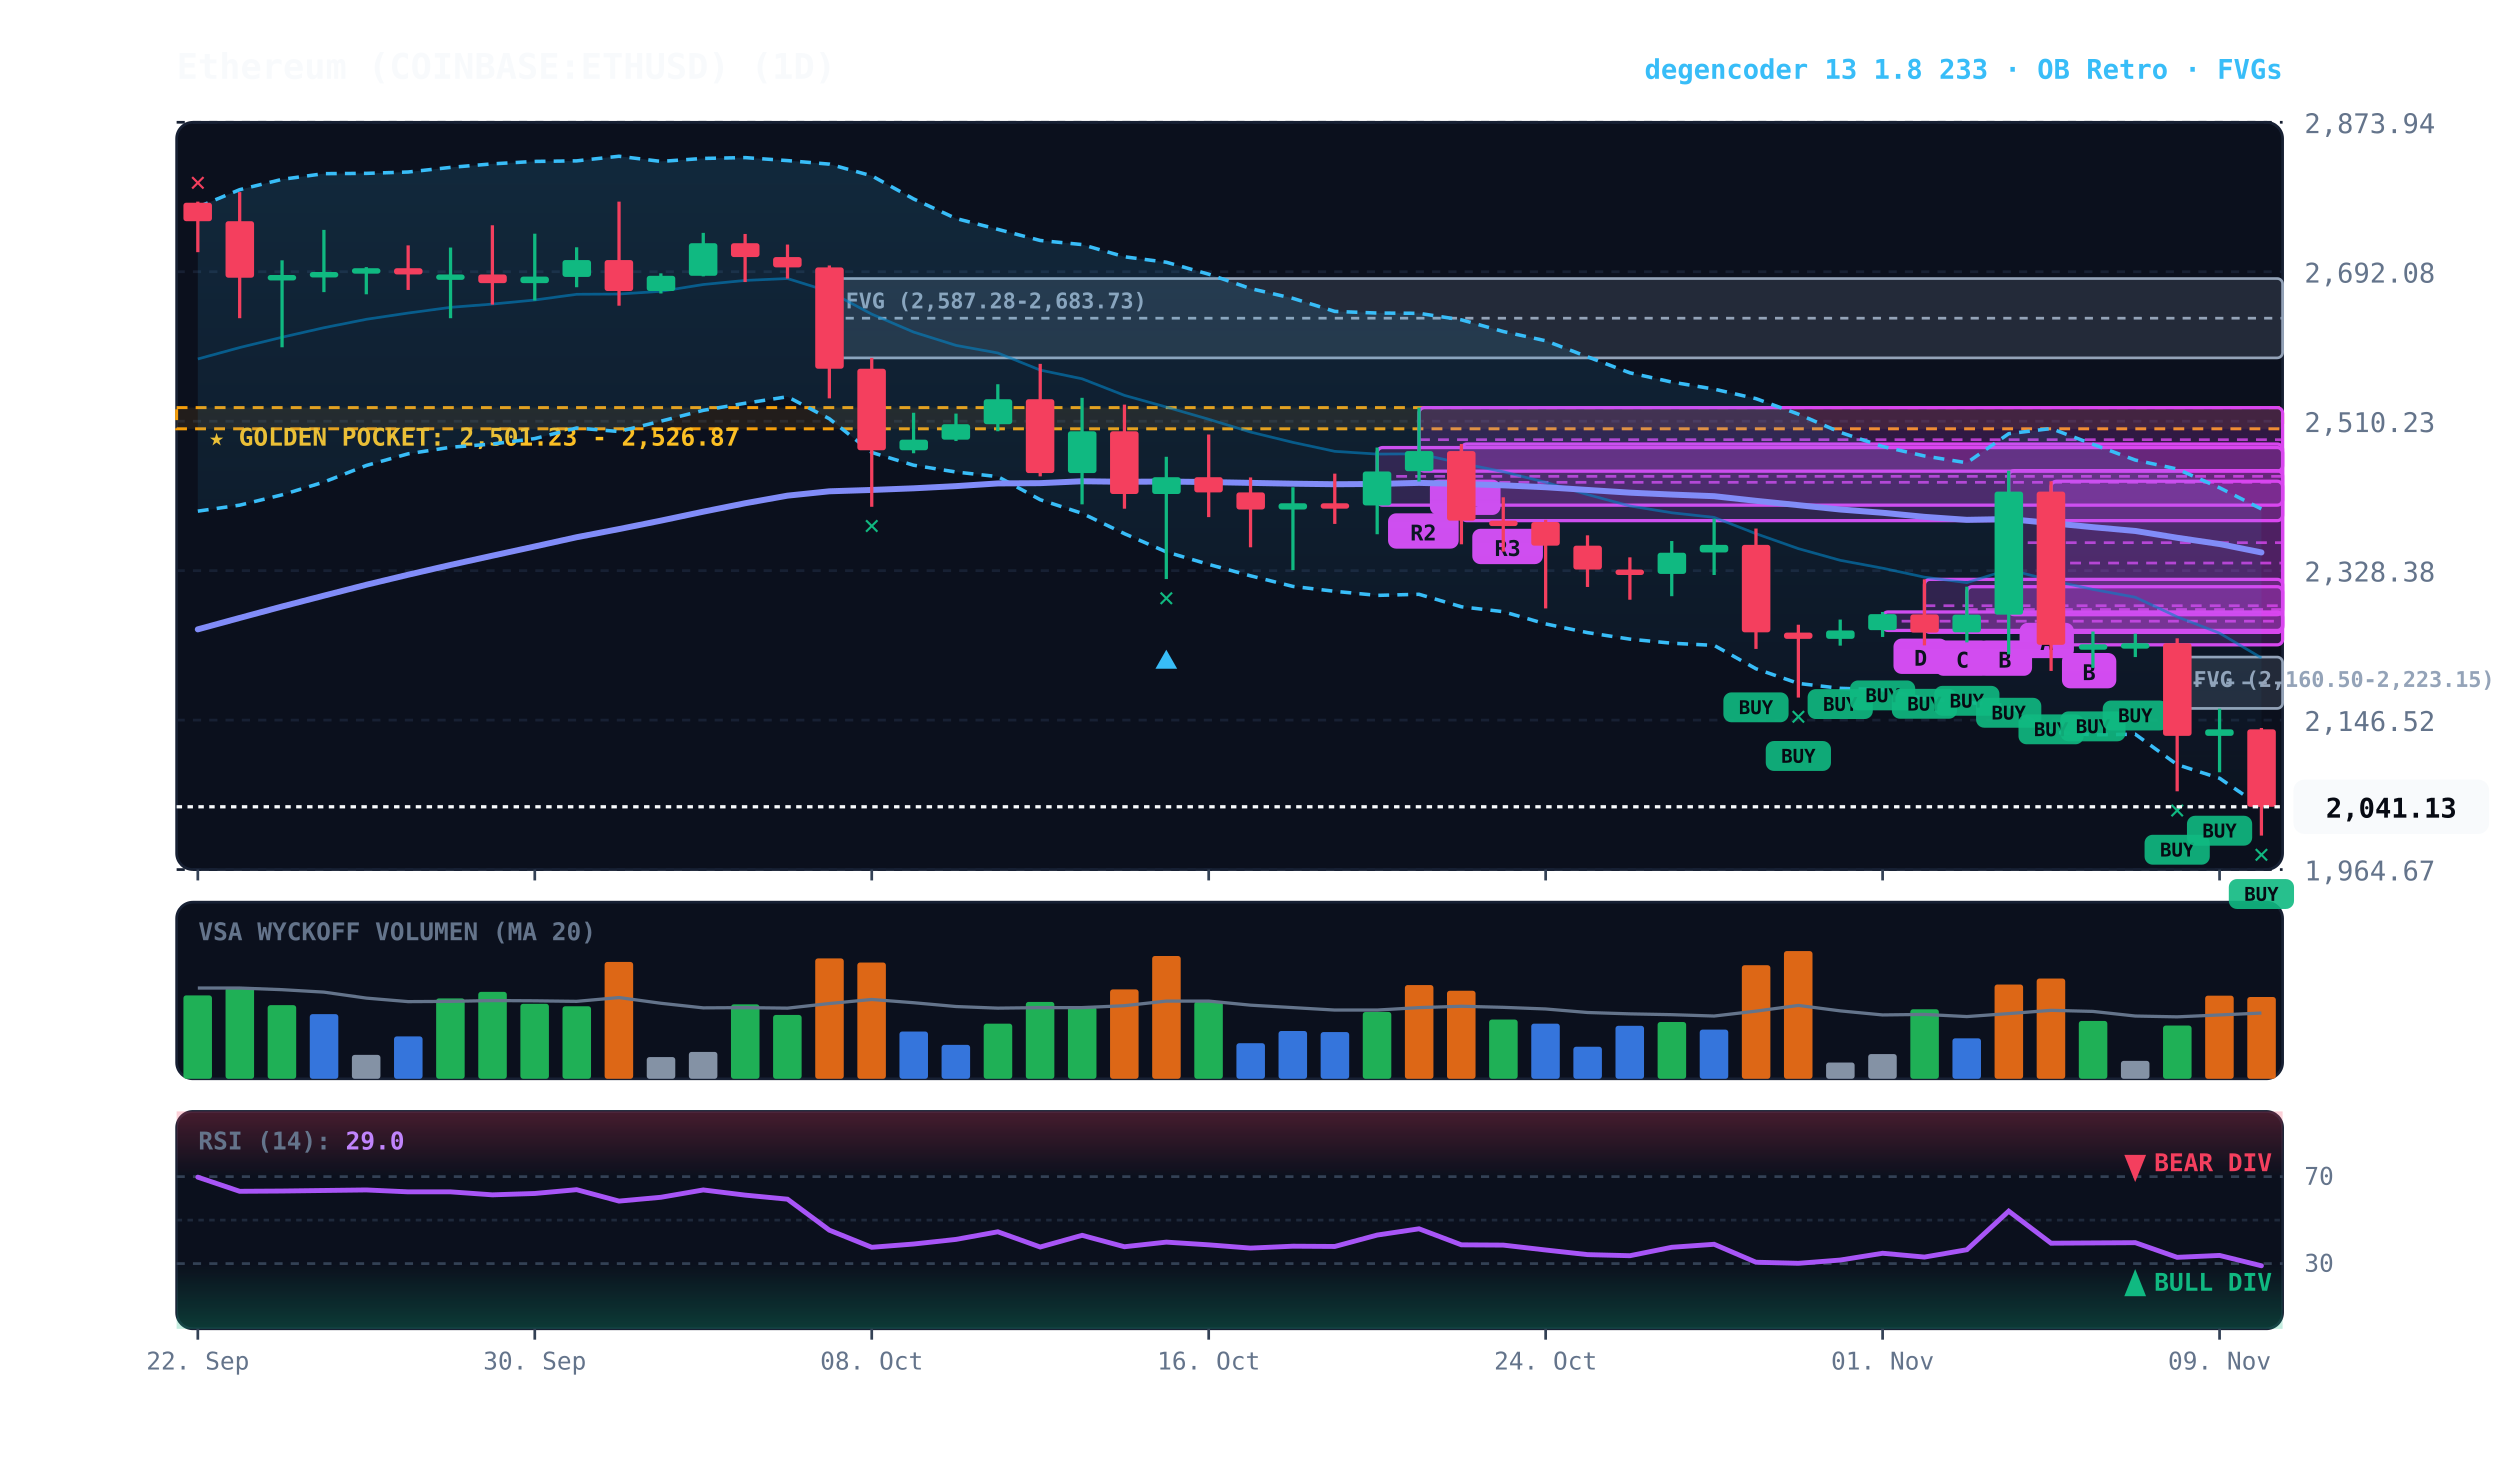
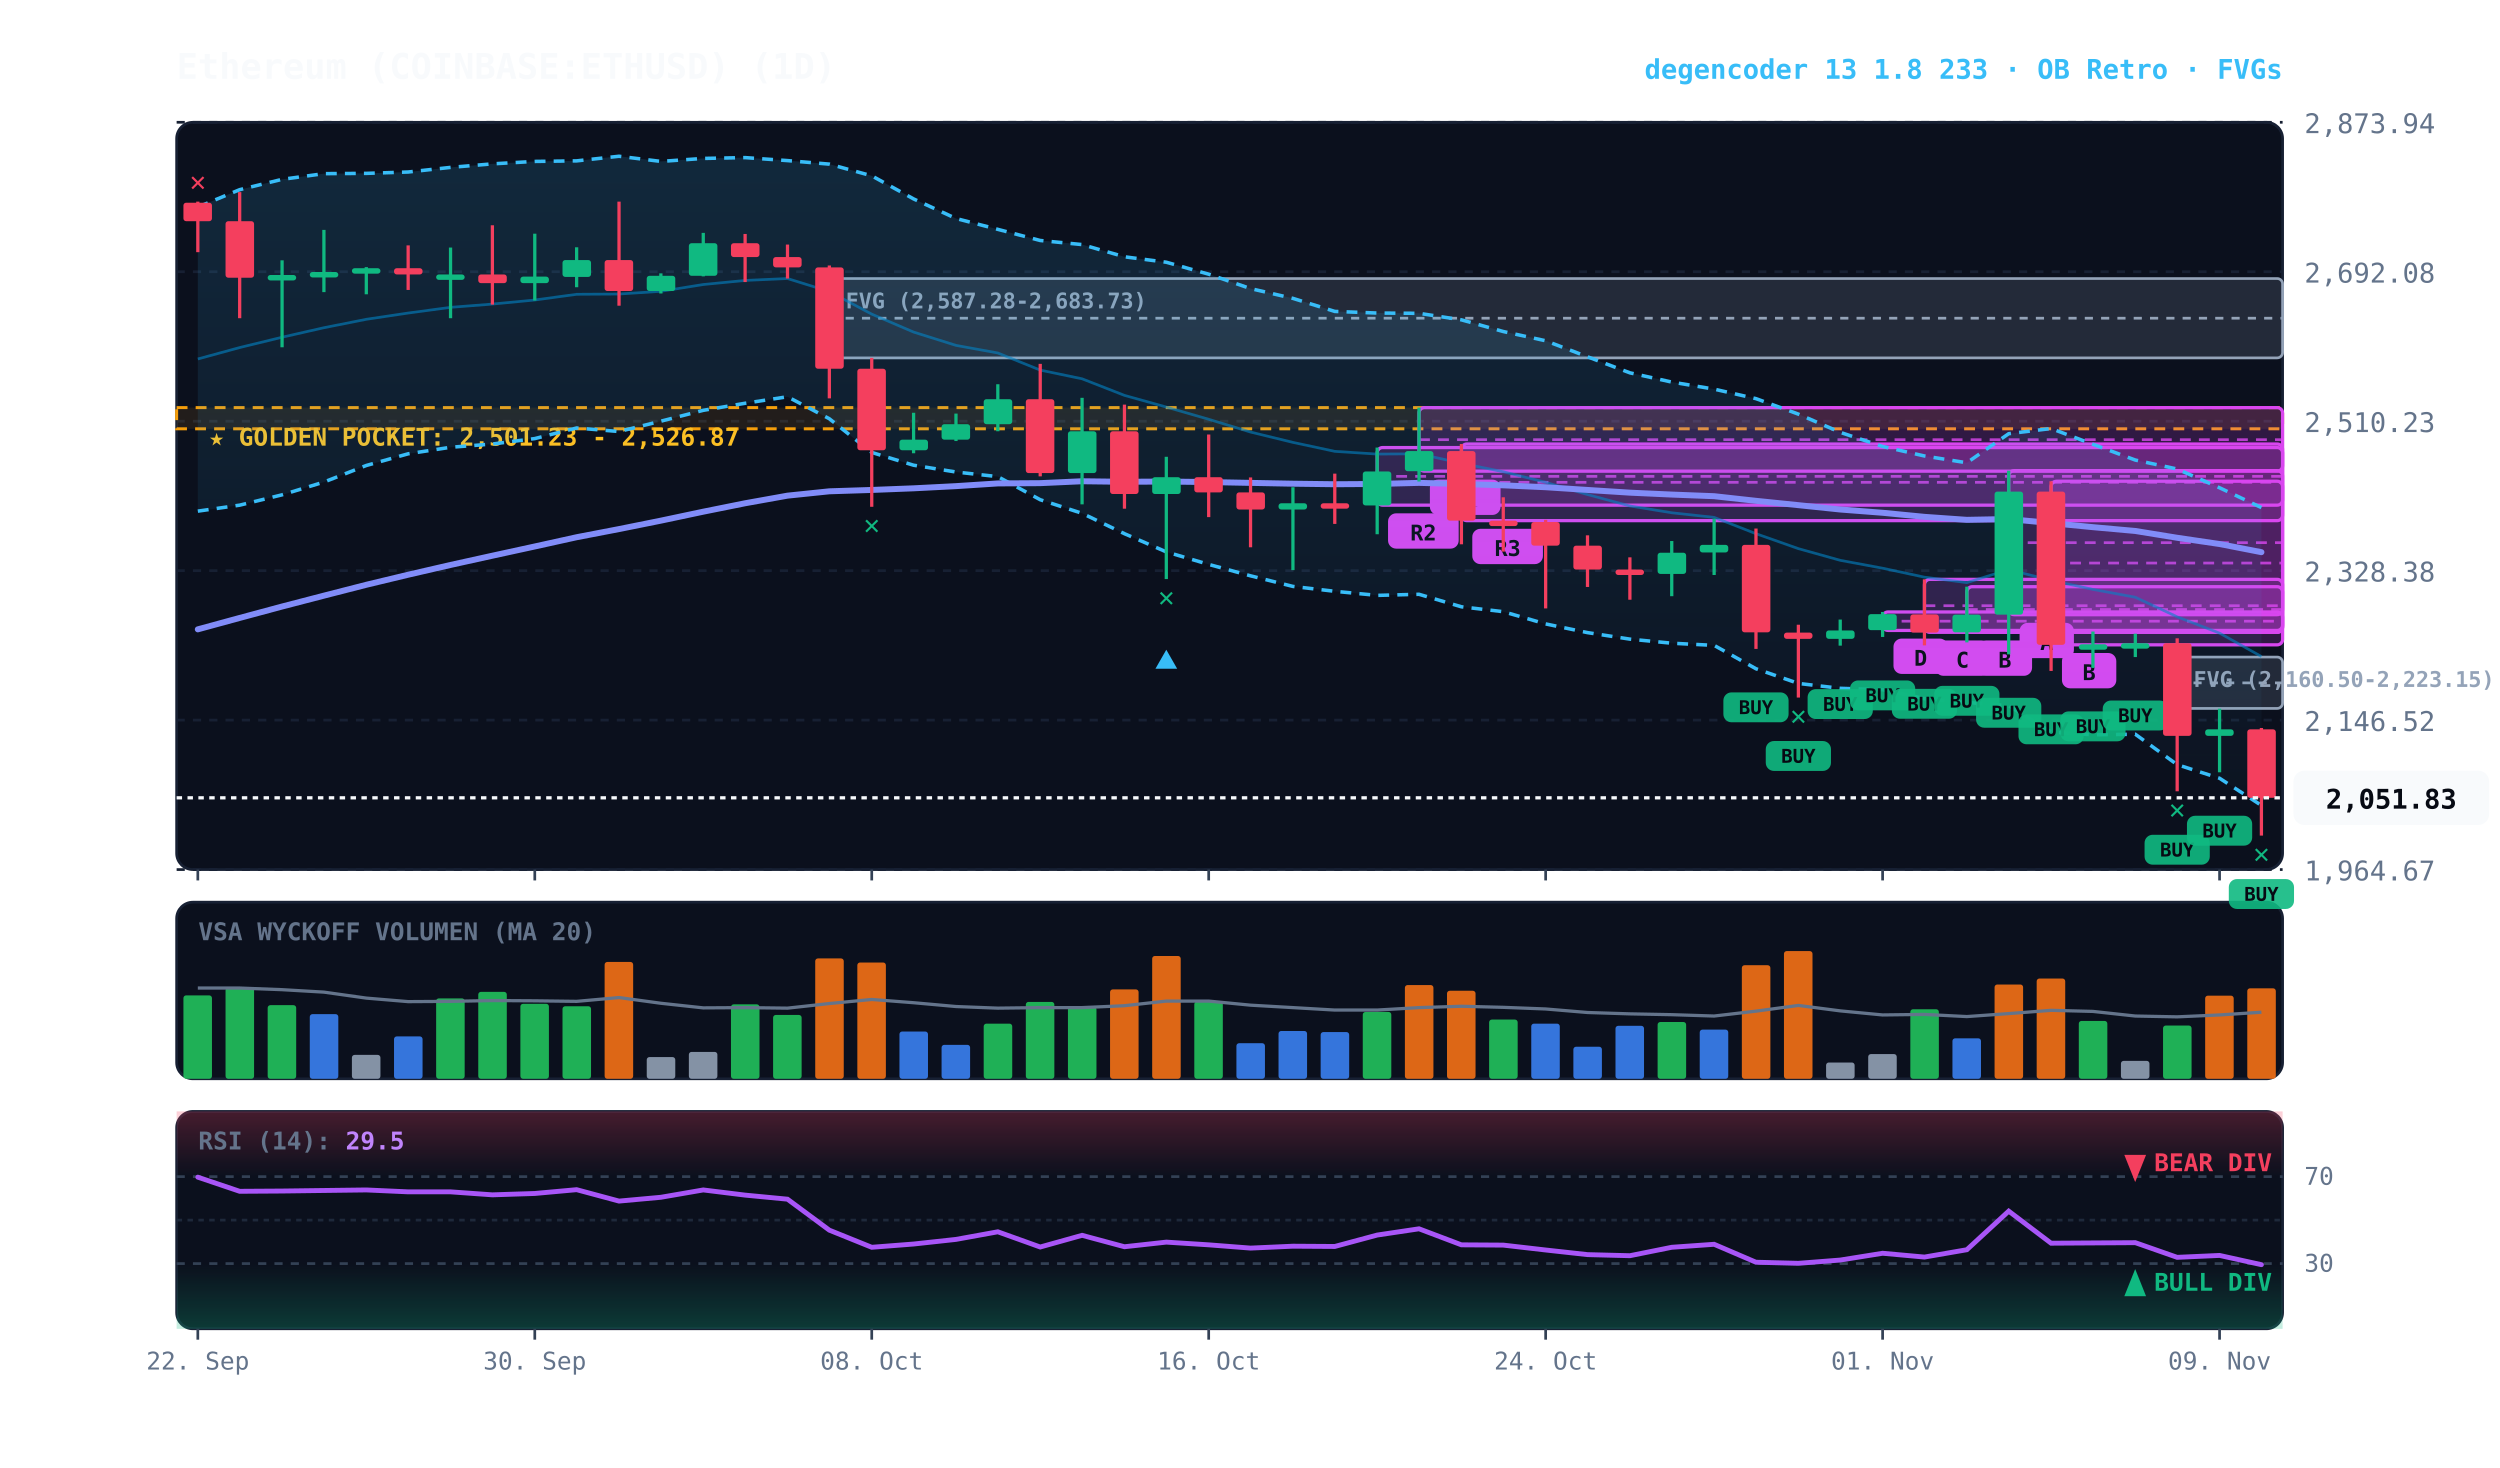
<svg xmlns="http://www.w3.org/2000/svg" viewBox="0 0 920 540" width="100%" height="100%" style="background:#070a13; font-family:'JetBrains Mono', monospace;">
  <defs>
    <linearGradient id="cloud-grad" x1="0%" y1="0%" x2="0%" y2="100%">
      <stop offset="0%" stop-color="#38bdf8" stop-opacity="0.14" />
      <stop offset="100%" stop-color="#38bdf8" stop-opacity="0.02" />
    </linearGradient>
    <linearGradient id="rsi-overbought" x1="0%" y1="0%" x2="0%" y2="100%">
      <stop offset="0%" stop-color="#f43f5e" stop-opacity="0.25" />
      <stop offset="100%" stop-color="#f43f5e" stop-opacity="0.0" />
    </linearGradient>
    <linearGradient id="rsi-oversold" x1="0%" y1="0%" x2="0%" y2="100%">
      <stop offset="0%" stop-color="#10b981" stop-opacity="0.0" />
      <stop offset="100%" stop-color="#10b981" stop-opacity="0.25" />
    </linearGradient>
  </defs>
  <rect x="65" y="45" width="775" height="275" fill="#0b101d" rx="6" stroke="#172033" stroke-width="1" />
  <rect x="65" y="332" width="775" height="65" fill="#0b101d" rx="6" stroke="#172033" stroke-width="1" />
  <rect x="65" y="409" width="775" height="80" fill="#0b101d" rx="6" stroke="#172033" stroke-width="1" />
  <line x1="65" y1="320.0" x2="840" y2="320.0" stroke="#172033" stroke-dasharray="3,3" stroke-width="1" />
  <text x="848" y="324.0" fill="#64748b" font-size="10" text-anchor="start">1,964.67</text>
  <line x1="65" y1="265.0" x2="840" y2="265.0" stroke="#172033" stroke-dasharray="3,3" stroke-width="1" />
  <text x="848" y="269.0" fill="#64748b" font-size="10" text-anchor="start">2,146.52</text>
  <line x1="65" y1="210.0" x2="840" y2="210.0" stroke="#172033" stroke-dasharray="3,3" stroke-width="1" />
  <text x="848" y="214.0" fill="#64748b" font-size="10" text-anchor="start">2,328.38</text>
  <line x1="65" y1="155.0" x2="840" y2="155.0" stroke="#172033" stroke-dasharray="3,3" stroke-width="1" />
  <text x="848" y="159.0" fill="#64748b" font-size="10" text-anchor="start">2,510.23</text>
  <line x1="65" y1="100.0" x2="840" y2="100.0" stroke="#172033" stroke-dasharray="3,3" stroke-width="1" />
  <text x="848" y="104.0" fill="#64748b" font-size="10" text-anchor="start">2,692.08</text>
  <line x1="65" y1="45.0" x2="840" y2="45.0" stroke="#172033" stroke-dasharray="3,3" stroke-width="1" />
  <text x="848" y="49.0" fill="#64748b" font-size="10" text-anchor="start">2,873.94</text>
  <rect x="65" y="150.0" width="775" height="7.8" fill="rgba(245, 158, 11, 0.10)" stroke="#f59e0b" stroke-dasharray="4,3" stroke-width="1.1" />
  <text x="77" y="164.0" fill="#fbbf24" font-size="9" font-weight="bold">★ GOLDEN POCKET: 2,501.23 - 2,526.87</text>
  <rect x="801.2" y="241.8" width="38.8" height="18.9" fill="rgba(148, 163, 184, 0.18)" stroke="#94a3b8" stroke-width="1" rx="2" />
  <line x1="801.2" y1="251.3" x2="840" y2="251.3" stroke="#94a3b8" stroke-dasharray="3,3" stroke-width="1" />
  <text x="807.2" y="252.8" fill="#94a3b8" font-size="8" font-weight="bold">FVG (2,160.50-2,223.15)</text>
  <rect x="305.2" y="102.5" width="534.8" height="29.2" fill="rgba(148, 163, 184, 0.18)" stroke="#94a3b8" stroke-width="1" rx="2" />
  <line x1="305.2" y1="117.1" x2="840" y2="117.1" stroke="#94a3b8" stroke-dasharray="3,3" stroke-width="1" />
  <text x="311.2" y="113.5" fill="#94a3b8" font-size="8" font-weight="bold">FVG (2,587.28-2,683.73)</text>
  <rect x="754.8" y="177.1" width="85.2" height="60.2" fill="rgba(217, 70, 239, 0.18)" stroke="#d946ef" stroke-width="1.2" rx="2" />
  <line x1="754.8" y1="207.2" x2="840" y2="207.2" stroke="#d946ef" stroke-dasharray="4,3" stroke-width="1.0" opacity="0.8" />
  <rect x="758.8" y="240.3" width="20" height="13" fill="#d946ef" rx="3" />
  <text x="768.8" y="250.3" fill="#070a13" font-size="8" font-weight="bold" text-anchor="middle">B</text>
  <rect x="739.2" y="173.2" width="100.8" height="53.0" fill="rgba(217, 70, 239, 0.18)" stroke="#d946ef" stroke-width="1.2" rx="2" />
  <line x1="739.2" y1="199.7" x2="840" y2="199.7" stroke="#d946ef" stroke-dasharray="4,3" stroke-width="1.0" opacity="0.8" />
  <rect x="743.2" y="229.2" width="20" height="13" fill="#d946ef" rx="3" />
  <text x="753.2" y="239.2" fill="#070a13" font-size="8" font-weight="bold" text-anchor="middle">A</text>
  <rect x="723.8" y="215.9" width="116.2" height="16.8" fill="rgba(217, 70, 239, 0.18)" stroke="#d946ef" stroke-width="1.2" rx="2" />
  <line x1="723.8" y1="224.3" x2="840" y2="224.3" stroke="#d946ef" stroke-dasharray="4,3" stroke-width="1.0" opacity="0.8" />
  <rect x="727.8" y="235.7" width="20" height="13" fill="#d946ef" rx="3" />
  <text x="737.8" y="245.7" fill="#070a13" font-size="8" font-weight="bold" text-anchor="middle">B</text>
  <rect x="708.2" y="213.2" width="131.8" height="19.5" fill="rgba(217, 70, 239, 0.18)" stroke="#d946ef" stroke-width="1.2" rx="2" />
  <line x1="708.2" y1="222.9" x2="840" y2="222.9" stroke="#d946ef" stroke-dasharray="4,3" stroke-width="1.0" opacity="0.8" />
  <rect x="712.2" y="235.7" width="20" height="13" fill="#d946ef" rx="3" />
  <text x="722.2" y="245.7" fill="#070a13" font-size="8" font-weight="bold" text-anchor="middle">C</text>
  <rect x="692.8" y="225.2" width="147.2" height="6.8" fill="rgba(217, 70, 239, 0.18)" stroke="#d946ef" stroke-width="1.2" rx="2" />
  <line x1="692.8" y1="228.6" x2="840" y2="228.6" stroke="#d946ef" stroke-dasharray="4,3" stroke-width="1.0" opacity="0.8" />
  <rect x="696.8" y="235.0" width="20" height="13" fill="#d946ef" rx="3" />
  <text x="706.8" y="245.0" fill="#070a13" font-size="8" font-weight="bold" text-anchor="middle">D</text>
  <rect x="537.8" y="163.4" width="302.2" height="28.2" fill="rgba(217, 70, 239, 0.18)" stroke="#d946ef" stroke-width="1.2" rx="2" />
  <line x1="537.8" y1="177.5" x2="840" y2="177.5" stroke="#d946ef" stroke-dasharray="4,3" stroke-width="1.0" opacity="0.8" />
  <rect x="541.8" y="194.6" width="26" height="13" fill="#d946ef" rx="3" />
  <text x="554.8" y="204.6" fill="#070a13" font-size="8" font-weight="bold" text-anchor="middle">R3</text>
  <rect x="522.2" y="150.0" width="317.8" height="23.4" fill="rgba(217, 70, 239, 0.18)" stroke="#d946ef" stroke-width="1.2" rx="2" />
  <line x1="522.2" y1="161.8" x2="840" y2="161.8" stroke="#d946ef" stroke-dasharray="4,3" stroke-width="1.0" opacity="0.8" />
  <rect x="526.2" y="176.5" width="26" height="13" fill="#d946ef" rx="3" />
  <text x="539.2" y="186.5" fill="#070a13" font-size="8" font-weight="bold" text-anchor="middle">R1</text>
  <rect x="506.8" y="164.7" width="333.2" height="21.2" fill="rgba(217, 70, 239, 0.18)" stroke="#d946ef" stroke-width="1.2" rx="2" />
  <line x1="506.8" y1="175.3" x2="840" y2="175.3" stroke="#d946ef" stroke-dasharray="4,3" stroke-width="1.0" opacity="0.8" />
  <rect x="510.8" y="188.9" width="26" height="13" fill="#d946ef" rx="3" />
  <text x="523.8" y="198.9" fill="#070a13" font-size="8" font-weight="bold" text-anchor="middle">R2</text>
-   <polygon points="72.8,76.2 88.2,69.8 103.8,66.0 119.2,63.9 134.8,63.8 150.2,63.3 165.8,61.6 181.2,60.3 196.8,59.4 212.2,59.2 227.8,57.5 243.2,59.4 258.8,58.3 274.2,58.0 289.8,59.1 305.2,60.4 320.8,64.7 336.2,73.2 351.8,80.4 367.2,84.4 382.8,88.5 398.2,90.0 413.8,94.5 429.2,96.5 444.8,100.9 460.2,106.2 475.8,109.8 491.2,114.6 506.8,115.2 522.2,115.3 537.8,117.7 553.2,122.0 568.8,125.4 584.2,131.3 599.8,137.2 615.2,140.6 630.8,143.2 646.2,146.7 661.8,152.4 677.2,159.1 692.8,164.3 708.2,167.8 723.8,170.3 739.2,159.6 754.8,157.7 770.2,163.5 785.8,169.3 801.2,172.6 816.8,179.5 832.2,187.3 832.2,296.9 816.8,286.4 801.2,281.4 785.8,270.2 770.2,270.4 754.8,269.4 739.2,259.7 723.8,258.5 708.2,257.1 692.8,253.8 677.2,253.3 661.8,251.5 646.2,246.1 630.8,237.5 615.2,236.7 599.8,235.2 584.2,232.8 568.8,229.6 553.2,225.1 537.8,223.3 522.2,218.7 506.8,219.1 491.2,217.6 475.8,215.8 460.2,211.9 444.8,207.7 429.2,203.1 413.8,196.4 398.2,188.9 382.8,183.9 367.2,175.4 351.8,173.7 336.2,171.2 320.8,166.5 305.2,154.1 289.8,146.0 274.2,148.4 258.8,151.0 243.2,155.0 227.8,158.8 212.2,157.5 196.8,161.4 181.2,163.4 165.8,164.6 150.2,167.0 134.8,171.3 119.2,177.4 103.8,182.1 88.2,185.9 72.8,188.1" fill="url(#cloud-grad)" />
-   <polyline points="72.8,76.2 88.2,69.8 103.8,66.0 119.2,63.9 134.8,63.8 150.2,63.3 165.8,61.6 181.2,60.3 196.8,59.4 212.2,59.2 227.8,57.5 243.2,59.4 258.8,58.3 274.2,58.0 289.8,59.1 305.2,60.4 320.8,64.7 336.2,73.2 351.8,80.4 367.2,84.4 382.8,88.5 398.2,90.0 413.8,94.5 429.2,96.5 444.8,100.9 460.2,106.2 475.8,109.8 491.2,114.6 506.8,115.2 522.2,115.3 537.8,117.7 553.2,122.0 568.8,125.4 584.2,131.3 599.8,137.2 615.2,140.6 630.8,143.2 646.2,146.7 661.8,152.4 677.2,159.1 692.8,164.3 708.2,167.8 723.8,170.3 739.2,159.6 754.8,157.7 770.2,163.5 785.8,169.3 801.2,172.6 816.8,179.5 832.2,187.3" fill="none" stroke="#38bdf8" stroke-width="1.3" stroke-dasharray="4,3" />
-   <polyline points="72.8,188.1 88.2,185.9 103.8,182.1 119.2,177.4 134.8,171.3 150.2,167.0 165.8,164.6 181.2,163.4 196.8,161.4 212.2,157.5 227.8,158.8 243.2,155.0 258.8,151.0 274.2,148.4 289.8,146.0 305.2,154.1 320.8,166.5 336.2,171.2 351.8,173.7 367.2,175.4 382.8,183.9 398.2,188.9 413.8,196.4 429.2,203.1 444.8,207.7 460.2,211.9 475.8,215.8 491.2,217.6 506.8,219.1 522.2,218.7 537.8,223.3 553.2,225.1 568.8,229.6 584.2,232.8 599.8,235.2 615.2,236.7 630.8,237.5 646.2,246.1 661.8,251.5 677.2,253.3 692.8,253.8 708.2,257.1 723.8,258.5 739.2,259.7 754.8,269.4 770.2,270.4 785.8,270.2 801.2,281.4 816.8,286.4 832.2,296.9" fill="none" stroke="#38bdf8" stroke-width="1.3" stroke-dasharray="4,3" />
-   <polyline points="72.8,132.1 88.2,127.9 103.8,124.1 119.2,120.6 134.8,117.5 150.2,115.2 165.8,113.1 181.2,111.9 196.8,110.4 212.2,108.3 227.8,108.2 243.2,107.2 258.8,104.7 274.2,103.2 289.8,102.5 305.2,107.3 320.8,115.6 336.2,122.2 351.8,127.1 367.2,129.9 382.8,136.2 398.2,139.4 413.8,145.5 429.2,149.8 444.8,154.3 460.2,159.0 475.8,162.8 491.2,166.1 506.8,167.1 522.2,167.0 537.8,170.5 553.2,173.6 568.8,177.5 584.2,182.0 599.8,186.2 615.2,188.7 630.8,190.4 646.2,196.4 661.8,201.9 677.2,206.2 692.8,209.1 708.2,212.4 723.8,214.4 739.2,209.6 754.8,213.6 770.2,216.9 785.8,219.8 801.2,227.0 816.8,233.0 832.2,242.1" fill="none" stroke="#0284c7" stroke-width="1.0" stroke-opacity="0.6" />
-   <polyline points="72.8,231.6 88.2,227.4 103.8,223.2 119.2,219.2 134.8,215.2 150.2,211.5 165.8,207.9 181.2,204.5 196.8,201.1 212.2,197.7 227.8,194.7 243.2,191.6 258.8,188.3 274.2,185.2 289.8,182.4 305.2,180.8 320.8,180.3 336.2,179.7 351.8,178.9 367.2,177.9 382.8,177.8 398.2,177.1 413.8,177.3 429.2,177.2 444.8,177.4 460.2,177.7 475.8,178.0 491.2,178.2 506.8,178.1 522.2,177.7 537.8,178.1 553.2,178.6 568.8,179.3 584.2,180.3 599.8,181.3 615.2,182.0 630.8,182.6 646.2,184.3 661.8,185.9 677.2,187.5 692.8,188.7 708.2,190.2 723.8,191.3 739.2,191.0 754.8,192.5 770.2,194.0 785.8,195.4 801.2,197.9 816.8,200.2 832.2,203.3" fill="none" stroke="#818cf8" stroke-width="2.2" stroke-linecap="round" />
+   <polygon points="72.8,76.2 88.2,69.8 103.8,66.0 119.2,63.9 134.8,63.8 150.2,63.3 165.8,61.6 181.2,60.3 196.8,59.4 212.2,59.2 227.8,57.5 243.2,59.4 258.8,58.3 274.2,58.0 289.8,59.1 305.2,60.4 320.8,64.7 336.2,73.2 351.8,80.4 367.2,84.4 382.8,88.5 398.2,90.0 413.8,94.5 429.2,96.5 444.8,100.9 460.2,106.2 475.8,109.8 491.2,114.6 506.8,115.2 522.2,115.3 537.8,117.7 553.2,122.0 568.8,125.4 584.2,131.3 599.8,137.2 615.2,140.6 630.8,143.2 646.2,146.7 661.8,152.4 677.2,159.1 692.8,164.3 708.2,167.8 723.8,170.3 739.2,159.6 754.8,157.7 770.2,163.5 785.8,169.3 801.2,172.6 816.8,179.5 832.2,186.8 832.2,296.4 816.8,286.4 801.2,281.4 785.8,270.2 770.2,270.4 754.8,269.4 739.2,259.7 723.8,258.5 708.2,257.1 692.8,253.8 677.2,253.3 661.8,251.5 646.2,246.1 630.8,237.5 615.2,236.7 599.8,235.2 584.2,232.8 568.8,229.6 553.2,225.1 537.8,223.3 522.2,218.7 506.8,219.1 491.2,217.6 475.8,215.8 460.2,211.9 444.8,207.7 429.2,203.1 413.8,196.4 398.2,188.9 382.8,183.9 367.2,175.4 351.8,173.7 336.2,171.2 320.8,166.5 305.2,154.1 289.8,146.0 274.2,148.4 258.8,151.0 243.2,155.0 227.8,158.8 212.2,157.5 196.8,161.4 181.2,163.4 165.8,164.6 150.2,167.0 134.8,171.3 119.2,177.4 103.8,182.1 88.2,185.9 72.8,188.1" fill="url(#cloud-grad)" />
+   <polyline points="72.8,76.2 88.2,69.8 103.8,66.0 119.2,63.9 134.8,63.8 150.2,63.3 165.8,61.6 181.2,60.3 196.8,59.4 212.2,59.2 227.8,57.5 243.2,59.4 258.8,58.3 274.2,58.0 289.8,59.1 305.2,60.4 320.8,64.7 336.2,73.2 351.8,80.4 367.2,84.4 382.8,88.5 398.2,90.0 413.8,94.5 429.2,96.5 444.8,100.9 460.2,106.2 475.8,109.8 491.2,114.6 506.8,115.2 522.2,115.3 537.8,117.7 553.2,122.0 568.8,125.4 584.2,131.3 599.8,137.2 615.2,140.6 630.8,143.2 646.2,146.7 661.8,152.4 677.2,159.1 692.8,164.3 708.2,167.8 723.8,170.3 739.2,159.6 754.8,157.7 770.2,163.5 785.8,169.3 801.2,172.6 816.8,179.5 832.2,186.8" fill="none" stroke="#38bdf8" stroke-width="1.3" stroke-dasharray="4,3" />
+   <polyline points="72.8,188.1 88.2,185.9 103.8,182.1 119.2,177.4 134.8,171.3 150.2,167.0 165.8,164.6 181.2,163.4 196.8,161.4 212.2,157.5 227.8,158.8 243.2,155.0 258.8,151.0 274.2,148.4 289.8,146.0 305.2,154.1 320.8,166.5 336.2,171.2 351.8,173.7 367.2,175.4 382.8,183.9 398.2,188.9 413.8,196.4 429.2,203.1 444.8,207.7 460.2,211.9 475.8,215.8 491.2,217.6 506.8,219.1 522.2,218.7 537.8,223.3 553.2,225.1 568.8,229.6 584.2,232.8 599.8,235.2 615.2,236.7 630.8,237.5 646.2,246.1 661.8,251.5 677.2,253.3 692.8,253.8 708.2,257.1 723.8,258.5 739.2,259.7 754.8,269.4 770.2,270.4 785.8,270.2 801.2,281.4 816.8,286.4 832.2,296.4" fill="none" stroke="#38bdf8" stroke-width="1.3" stroke-dasharray="4,3" />
+   <polyline points="72.8,132.1 88.2,127.9 103.8,124.1 119.2,120.6 134.8,117.5 150.2,115.2 165.8,113.1 181.2,111.9 196.8,110.4 212.2,108.3 227.8,108.2 243.2,107.2 258.8,104.7 274.2,103.2 289.8,102.5 305.2,107.3 320.8,115.6 336.2,122.2 351.8,127.1 367.2,129.9 382.8,136.2 398.2,139.4 413.8,145.5 429.2,149.8 444.8,154.3 460.2,159.0 475.8,162.8 491.2,166.1 506.8,167.1 522.2,167.0 537.8,170.5 553.2,173.6 568.8,177.5 584.2,182.0 599.8,186.2 615.2,188.7 630.8,190.4 646.2,196.4 661.8,201.9 677.2,206.2 692.8,209.1 708.2,212.4 723.8,214.4 739.2,209.6 754.8,213.6 770.2,216.9 785.8,219.8 801.2,227.0 816.8,233.0 832.2,241.6" fill="none" stroke="#0284c7" stroke-width="1.0" stroke-opacity="0.6" />
+   <polyline points="72.8,231.6 88.2,227.4 103.8,223.2 119.2,219.2 134.8,215.2 150.2,211.5 165.8,207.9 181.2,204.5 196.8,201.1 212.2,197.7 227.8,194.7 243.2,191.6 258.8,188.3 274.2,185.2 289.8,182.4 305.2,180.8 320.8,180.3 336.2,179.7 351.8,178.9 367.2,177.9 382.8,177.8 398.2,177.1 413.8,177.3 429.2,177.2 444.8,177.4 460.2,177.7 475.8,178.0 491.2,178.2 506.8,178.1 522.2,177.7 537.8,178.1 553.2,178.6 568.8,179.3 584.2,180.3 599.8,181.3 615.2,182.0 630.8,182.6 646.2,184.3 661.8,185.9 677.2,187.5 692.8,188.7 708.2,190.2 723.8,191.3 739.2,191.0 754.8,192.5 770.2,194.0 785.8,195.4 801.2,197.9 816.8,200.2 832.2,203.2" fill="none" stroke="#818cf8" stroke-width="2.2" stroke-linecap="round" />
  <line x1="72.8" y1="74.2" x2="72.8" y2="92.8" stroke="#f43f5e" stroke-width="1.2" />
  <rect x="67.5" y="74.6" width="10.5" height="6.8" fill="#f43f5e" rx="1" />
  <text x="72.8" y="70.2" fill="#f43f5e" font-size="10" font-weight="bold" text-anchor="middle">✕</text>
  <line x1="88.2" y1="70.7" x2="88.2" y2="117.1" stroke="#f43f5e" stroke-width="1.2" />
  <rect x="83.0" y="81.4" width="10.5" height="20.8" fill="#f43f5e" rx="1" />
  <line x1="103.8" y1="95.8" x2="103.8" y2="127.8" stroke="#10b981" stroke-width="1.2" />
  <rect x="98.5" y="101.2" width="10.5" height="2.0" fill="#10b981" rx="1" />
  <line x1="119.2" y1="84.6" x2="119.2" y2="107.5" stroke="#10b981" stroke-width="1.2" />
  <rect x="114.0" y="100.1" width="10.5" height="2.0" fill="#10b981" rx="1" />
  <line x1="134.8" y1="98.3" x2="134.8" y2="108.3" stroke="#10b981" stroke-width="1.2" />
  <rect x="129.5" y="98.7" width="10.5" height="2.0" fill="#10b981" rx="1" />
  <line x1="150.2" y1="90.3" x2="150.2" y2="106.7" stroke="#f43f5e" stroke-width="1.2" />
  <rect x="145.0" y="98.7" width="10.5" height="2.3" fill="#f43f5e" rx="1" />
  <line x1="165.8" y1="91.1" x2="165.8" y2="117.1" stroke="#10b981" stroke-width="1.2" />
  <rect x="160.5" y="101.0" width="10.5" height="2.0" fill="#10b981" rx="1" />
  <line x1="181.2" y1="82.9" x2="181.2" y2="112.1" stroke="#f43f5e" stroke-width="1.2" />
  <rect x="176.0" y="101.0" width="10.5" height="3.2" fill="#f43f5e" rx="1" />
  <line x1="196.8" y1="86.0" x2="196.8" y2="110.6" stroke="#10b981" stroke-width="1.2" />
  <rect x="191.5" y="101.8" width="10.5" height="2.4" fill="#10b981" rx="1" />
  <line x1="212.2" y1="91.0" x2="212.2" y2="105.7" stroke="#10b981" stroke-width="1.2" />
  <rect x="207.0" y="95.7" width="10.5" height="6.2" fill="#10b981" rx="1" />
  <line x1="227.8" y1="74.2" x2="227.8" y2="112.5" stroke="#f43f5e" stroke-width="1.2" />
  <rect x="222.5" y="95.7" width="10.5" height="11.4" fill="#f43f5e" rx="1" />
  <line x1="243.2" y1="100.6" x2="243.2" y2="108.0" stroke="#10b981" stroke-width="1.2" />
  <rect x="238.0" y="101.5" width="10.5" height="5.6" fill="#10b981" rx="1" />
  <line x1="258.8" y1="85.7" x2="258.8" y2="101.7" stroke="#10b981" stroke-width="1.2" />
  <rect x="253.5" y="89.5" width="10.5" height="12.0" fill="#10b981" rx="1" />
  <line x1="274.2" y1="86.1" x2="274.2" y2="103.8" stroke="#f43f5e" stroke-width="1.2" />
  <rect x="269.0" y="89.5" width="10.5" height="5.1" fill="#f43f5e" rx="1" />
  <line x1="289.8" y1="90.0" x2="289.8" y2="102.5" stroke="#f43f5e" stroke-width="1.2" />
  <rect x="284.5" y="94.6" width="10.5" height="3.8" fill="#f43f5e" rx="1" />
  <line x1="305.2" y1="97.7" x2="305.2" y2="146.6" stroke="#f43f5e" stroke-width="1.2" />
  <rect x="300.0" y="98.4" width="10.5" height="37.3" fill="#f43f5e" rx="1" />
  <line x1="320.8" y1="131.7" x2="320.8" y2="186.5" stroke="#f43f5e" stroke-width="1.2" />
  <rect x="315.5" y="135.7" width="10.5" height="30.0" fill="#f43f5e" rx="1" />
  <text x="320.8" y="196.5" fill="#10b981" font-size="10" font-weight="bold" text-anchor="middle">✕</text>
  <line x1="336.2" y1="151.9" x2="336.2" y2="166.8" stroke="#10b981" stroke-width="1.2" />
  <rect x="331.0" y="161.8" width="10.5" height="3.9" fill="#10b981" rx="1" />
  <line x1="351.8" y1="152.2" x2="351.8" y2="162.3" stroke="#10b981" stroke-width="1.2" />
  <rect x="346.5" y="156.1" width="10.5" height="5.7" fill="#10b981" rx="1" />
  <line x1="367.2" y1="141.4" x2="367.2" y2="158.7" stroke="#10b981" stroke-width="1.2" />
  <rect x="362.0" y="146.9" width="10.5" height="9.2" fill="#10b981" rx="1" />
  <line x1="382.8" y1="133.9" x2="382.8" y2="175.3" stroke="#f43f5e" stroke-width="1.2" />
  <rect x="377.5" y="146.9" width="10.5" height="27.2" fill="#f43f5e" rx="1" />
  <line x1="398.2" y1="146.4" x2="398.2" y2="185.6" stroke="#10b981" stroke-width="1.2" />
  <rect x="393.0" y="158.7" width="10.5" height="15.4" fill="#10b981" rx="1" />
  <line x1="413.8" y1="148.9" x2="413.8" y2="187.2" stroke="#f43f5e" stroke-width="1.2" />
  <rect x="408.5" y="158.7" width="10.5" height="23.1" fill="#f43f5e" rx="1" />
  <line x1="429.2" y1="168.1" x2="429.2" y2="213.1" stroke="#10b981" stroke-width="1.2" />
  <rect x="424.0" y="175.6" width="10.5" height="6.2" fill="#10b981" rx="1" />
  <text x="429.2" y="223.1" fill="#10b981" font-size="10" font-weight="bold" text-anchor="middle">✕</text>
  <polygon points="429.2,239.1 425.2,246.1 433.2,246.1" fill="#38bdf8" />
  <line x1="444.8" y1="159.9" x2="444.8" y2="190.3" stroke="#f43f5e" stroke-width="1.2" />
  <rect x="439.5" y="175.6" width="10.5" height="5.6" fill="#f43f5e" rx="1" />
  <line x1="460.2" y1="175.7" x2="460.2" y2="201.4" stroke="#f43f5e" stroke-width="1.2" />
  <rect x="455.0" y="181.2" width="10.5" height="6.3" fill="#f43f5e" rx="1" />
  <line x1="475.8" y1="179.3" x2="475.8" y2="209.8" stroke="#10b981" stroke-width="1.2" />
  <rect x="470.5" y="185.2" width="10.5" height="2.3" fill="#10b981" rx="1" />
  <line x1="491.2" y1="174.3" x2="491.2" y2="192.8" stroke="#f43f5e" stroke-width="1.2" />
  <rect x="486.0" y="185.2" width="10.5" height="2.0" fill="#f43f5e" rx="1" />
  <line x1="506.8" y1="164.7" x2="506.8" y2="196.6" stroke="#10b981" stroke-width="1.2" />
  <rect x="501.5" y="173.5" width="10.5" height="12.5" fill="#10b981" rx="1" />
  <line x1="522.2" y1="150.0" x2="522.2" y2="177.2" stroke="#10b981" stroke-width="1.2" />
  <rect x="517.0" y="166.0" width="10.5" height="7.4" fill="#10b981" rx="1" />
  <line x1="537.8" y1="163.4" x2="537.8" y2="200.3" stroke="#f43f5e" stroke-width="1.2" />
  <rect x="532.5" y="166.0" width="10.5" height="25.6" fill="#f43f5e" rx="1" />
  <line x1="553.2" y1="183.0" x2="553.2" y2="203.0" stroke="#f43f5e" stroke-width="1.2" />
  <rect x="548.0" y="191.6" width="10.5" height="2.0" fill="#f43f5e" rx="1" />
  <line x1="568.8" y1="191.3" x2="568.8" y2="223.9" stroke="#f43f5e" stroke-width="1.2" />
  <rect x="563.5" y="192.1" width="10.5" height="8.7" fill="#f43f5e" rx="1" />
  <line x1="584.2" y1="197.0" x2="584.2" y2="216.0" stroke="#f43f5e" stroke-width="1.2" />
  <rect x="579.0" y="200.8" width="10.5" height="8.8" fill="#f43f5e" rx="1" />
  <line x1="599.8" y1="205.1" x2="599.8" y2="220.7" stroke="#f43f5e" stroke-width="1.2" />
  <rect x="594.5" y="209.6" width="10.5" height="2.0" fill="#f43f5e" rx="1" />
  <line x1="615.2" y1="199.1" x2="615.2" y2="219.4" stroke="#10b981" stroke-width="1.2" />
  <rect x="610.0" y="203.4" width="10.5" height="7.8" fill="#10b981" rx="1" />
  <line x1="630.8" y1="190.9" x2="630.8" y2="211.6" stroke="#10b981" stroke-width="1.2" />
  <rect x="625.5" y="200.5" width="10.5" height="2.8" fill="#10b981" rx="1" />
  <line x1="646.2" y1="194.5" x2="646.2" y2="238.8" stroke="#f43f5e" stroke-width="1.2" />
  <rect x="641.0" y="200.5" width="10.5" height="32.2" fill="#f43f5e" rx="1" />
  <rect x="634.2" y="254.8" width="24" height="11" fill="#10b981" rx="3" opacity="0.9" />
  <text x="646.2" y="262.8" fill="#070a13" font-size="7" font-weight="bold" text-anchor="middle">BUY</text>
  <line x1="661.8" y1="229.9" x2="661.8" y2="256.7" stroke="#f43f5e" stroke-width="1.2" />
  <rect x="656.5" y="232.8" width="10.5" height="2.3" fill="#f43f5e" rx="1" />
  <rect x="649.8" y="272.7" width="24" height="11" fill="#10b981" rx="3" opacity="0.9" />
  <text x="661.8" y="280.7" fill="#070a13" font-size="7" font-weight="bold" text-anchor="middle">BUY</text>
  <text x="661.8" y="266.7" fill="#10b981" font-size="10" font-weight="bold" text-anchor="middle">✕</text>
  <line x1="677.2" y1="228.0" x2="677.2" y2="237.6" stroke="#10b981" stroke-width="1.2" />
  <rect x="672.0" y="232.0" width="10.5" height="3.1" fill="#10b981" rx="1" />
  <rect x="665.2" y="253.6" width="24" height="11" fill="#10b981" rx="3" opacity="0.9" />
  <text x="677.2" y="261.6" fill="#070a13" font-size="7" font-weight="bold" text-anchor="middle">BUY</text>
  <line x1="692.8" y1="225.2" x2="692.8" y2="234.4" stroke="#10b981" stroke-width="1.2" />
  <rect x="687.5" y="226.0" width="10.5" height="5.9" fill="#10b981" rx="1" />
  <rect x="680.8" y="250.4" width="24" height="11" fill="#10b981" rx="3" opacity="0.9" />
  <text x="692.8" y="258.4" fill="#070a13" font-size="7" font-weight="bold" text-anchor="middle">BUY</text>
  <line x1="708.2" y1="213.2" x2="708.2" y2="237.5" stroke="#f43f5e" stroke-width="1.2" />
  <rect x="703.0" y="226.1" width="10.5" height="6.7" fill="#f43f5e" rx="1" />
  <rect x="696.2" y="253.5" width="24" height="11" fill="#10b981" rx="3" opacity="0.9" />
  <text x="708.2" y="261.5" fill="#070a13" font-size="7" font-weight="bold" text-anchor="middle">BUY</text>
  <line x1="723.8" y1="215.9" x2="723.8" y2="236.4" stroke="#10b981" stroke-width="1.2" />
  <rect x="718.5" y="226.2" width="10.5" height="6.5" fill="#10b981" rx="1" />
  <rect x="711.8" y="252.4" width="24" height="11" fill="#10b981" rx="3" opacity="0.9" />
  <text x="723.8" y="260.4" fill="#070a13" font-size="7" font-weight="bold" text-anchor="middle">BUY</text>
  <line x1="739.2" y1="173.2" x2="739.2" y2="240.8" stroke="#10b981" stroke-width="1.2" />
  <rect x="734.0" y="180.9" width="10.5" height="45.3" fill="#10b981" rx="1" />
  <rect x="727.2" y="256.8" width="24" height="11" fill="#10b981" rx="3" opacity="0.9" />
  <text x="739.2" y="264.8" fill="#070a13" font-size="7" font-weight="bold" text-anchor="middle">BUY</text>
  <line x1="754.8" y1="177.1" x2="754.8" y2="246.9" stroke="#f43f5e" stroke-width="1.2" />
  <rect x="749.5" y="180.9" width="10.5" height="56.4" fill="#f43f5e" rx="1" />
  <rect x="742.8" y="262.9" width="24" height="11" fill="#10b981" rx="3" opacity="0.9" />
  <text x="754.8" y="270.9" fill="#070a13" font-size="7" font-weight="bold" text-anchor="middle">BUY</text>
  <line x1="770.2" y1="232.4" x2="770.2" y2="245.8" stroke="#10b981" stroke-width="1.2" />
  <rect x="765.0" y="237.1" width="10.5" height="2.0" fill="#10b981" rx="1" />
  <rect x="758.2" y="261.8" width="24" height="11" fill="#10b981" rx="3" opacity="0.9" />
  <text x="770.2" y="269.8" fill="#070a13" font-size="7" font-weight="bold" text-anchor="middle">BUY</text>
  <line x1="785.8" y1="233.2" x2="785.8" y2="241.8" stroke="#10b981" stroke-width="1.2" />
  <rect x="780.5" y="236.7" width="10.5" height="2.0" fill="#10b981" rx="1" />
  <rect x="773.8" y="257.8" width="24" height="11" fill="#10b981" rx="3" opacity="0.9" />
  <text x="785.8" y="265.8" fill="#070a13" font-size="7" font-weight="bold" text-anchor="middle">BUY</text>
  <line x1="801.2" y1="234.9" x2="801.2" y2="291.2" stroke="#f43f5e" stroke-width="1.2" />
  <rect x="796.0" y="236.7" width="10.5" height="34.1" fill="#f43f5e" rx="1" />
  <rect x="789.2" y="307.2" width="24" height="11" fill="#10b981" rx="3" opacity="0.9" />
  <text x="801.2" y="315.2" fill="#070a13" font-size="7" font-weight="bold" text-anchor="middle">BUY</text>
  <text x="801.2" y="301.2" fill="#10b981" font-size="10" font-weight="bold" text-anchor="middle">✕</text>
  <line x1="816.8" y1="260.8" x2="816.8" y2="284.2" stroke="#10b981" stroke-width="1.2" />
  <rect x="811.5" y="268.4" width="10.5" height="2.4" fill="#10b981" rx="1" />
  <rect x="804.8" y="300.2" width="24" height="11" fill="#10b981" rx="3" opacity="0.9" />
  <text x="816.8" y="308.2" fill="#070a13" font-size="7" font-weight="bold" text-anchor="middle">BUY</text>
  <line x1="832.2" y1="267.9" x2="832.2" y2="307.5" stroke="#f43f5e" stroke-width="1.2" />
-   <rect x="827.0" y="268.4" width="10.5" height="28.5" fill="#f43f5e" rx="1" />
+   <rect x="827.0" y="268.4" width="10.5" height="25.2" fill="#f43f5e" rx="1" />
  <rect x="820.2" y="323.5" width="24" height="11" fill="#10b981" rx="3" opacity="0.9" />
  <text x="832.2" y="331.5" fill="#070a13" font-size="7" font-weight="bold" text-anchor="middle">BUY</text>
  <text x="832.2" y="317.5" fill="#10b981" font-size="10" font-weight="bold" text-anchor="middle">✕</text>
-   <line x1="65" y1="296.9" x2="840" y2="296.9" stroke="#f8fafc" stroke-width="1.2" stroke-dasharray="2,2" />
-   <rect x="844" y="286.9" width="72" height="20" fill="#f8fafc" rx="4" />
-   <text x="880" y="300.9" fill="#070a13" font-size="10" font-weight="bold" text-anchor="middle">2,041.13</text>
+   <line x1="65" y1="293.6" x2="840" y2="293.6" stroke="#f8fafc" stroke-width="1.2" stroke-dasharray="2,2" />
+   <rect x="844" y="283.6" width="72" height="20" fill="#f8fafc" rx="4" />
+   <text x="880" y="297.6" fill="#070a13" font-size="10" font-weight="bold" text-anchor="middle">2,051.83</text>
  <text x="73" y="346" fill="#64748b" font-size="9" font-weight="bold">VSA WYCKOFF VOLUMEN (MA 20)</text>
  <rect x="67.5" y="366.3" width="10.5" height="30.7" fill="#22c55e" opacity="0.88" rx="1" />
  <rect x="83.0" y="363.4" width="10.5" height="33.6" fill="#22c55e" opacity="0.88" rx="1" />
  <rect x="98.5" y="369.9" width="10.5" height="27.1" fill="#22c55e" opacity="0.88" rx="1" />
  <rect x="114.0" y="373.2" width="10.5" height="23.8" fill="#3b82f6" opacity="0.88" rx="1" />
  <rect x="129.5" y="388.2" width="10.5" height="8.8" fill="#94a3b8" opacity="0.88" rx="1" />
  <rect x="145.0" y="381.4" width="10.5" height="15.6" fill="#3b82f6" opacity="0.88" rx="1" />
  <rect x="160.5" y="367.4" width="10.5" height="29.6" fill="#22c55e" opacity="0.88" rx="1" />
  <rect x="176.0" y="365.0" width="10.5" height="32.0" fill="#22c55e" opacity="0.88" rx="1" />
  <rect x="191.5" y="369.4" width="10.5" height="27.6" fill="#22c55e" opacity="0.88" rx="1" />
  <rect x="207.0" y="370.3" width="10.5" height="26.7" fill="#22c55e" opacity="0.88" rx="1" />
  <rect x="222.5" y="354.0" width="10.5" height="43.0" fill="#f97316" opacity="0.88" rx="1" />
  <rect x="238.0" y="389.0" width="10.5" height="8.0" fill="#94a3b8" opacity="0.88" rx="1" />
  <rect x="253.5" y="387.1" width="10.5" height="9.9" fill="#94a3b8" opacity="0.88" rx="1" />
  <rect x="269.0" y="369.6" width="10.5" height="27.4" fill="#22c55e" opacity="0.88" rx="1" />
  <rect x="284.5" y="373.5" width="10.5" height="23.5" fill="#22c55e" opacity="0.88" rx="1" />
  <rect x="300.0" y="352.7" width="10.5" height="44.3" fill="#f97316" opacity="0.88" rx="1" />
  <rect x="315.5" y="354.2" width="10.5" height="42.8" fill="#f97316" opacity="0.88" rx="1" />
  <rect x="331.0" y="379.6" width="10.5" height="17.4" fill="#3b82f6" opacity="0.88" rx="1" />
  <rect x="346.5" y="384.5" width="10.5" height="12.5" fill="#3b82f6" opacity="0.88" rx="1" />
  <rect x="362.0" y="376.7" width="10.5" height="20.3" fill="#22c55e" opacity="0.88" rx="1" />
  <rect x="377.5" y="368.7" width="10.5" height="28.3" fill="#22c55e" opacity="0.88" rx="1" />
  <rect x="393.0" y="370.5" width="10.5" height="26.5" fill="#22c55e" opacity="0.88" rx="1" />
  <rect x="408.5" y="364.1" width="10.5" height="32.9" fill="#f97316" opacity="0.88" rx="1" />
  <rect x="424.0" y="351.8" width="10.5" height="45.2" fill="#f97316" opacity="0.88" rx="1" />
  <rect x="439.5" y="368.6" width="10.5" height="28.4" fill="#22c55e" opacity="0.88" rx="1" />
  <rect x="455.0" y="383.9" width="10.5" height="13.1" fill="#3b82f6" opacity="0.88" rx="1" />
  <rect x="470.5" y="379.4" width="10.5" height="17.6" fill="#3b82f6" opacity="0.88" rx="1" />
  <rect x="486.0" y="379.8" width="10.5" height="17.2" fill="#3b82f6" opacity="0.88" rx="1" />
  <rect x="501.5" y="372.4" width="10.5" height="24.6" fill="#22c55e" opacity="0.88" rx="1" />
  <rect x="517.0" y="362.5" width="10.5" height="34.5" fill="#f97316" opacity="0.88" rx="1" />
  <rect x="532.5" y="364.6" width="10.5" height="32.4" fill="#f97316" opacity="0.88" rx="1" />
  <rect x="548.0" y="375.2" width="10.5" height="21.8" fill="#22c55e" opacity="0.88" rx="1" />
  <rect x="563.5" y="376.7" width="10.5" height="20.3" fill="#3b82f6" opacity="0.88" rx="1" />
  <rect x="579.0" y="385.2" width="10.5" height="11.8" fill="#3b82f6" opacity="0.88" rx="1" />
  <rect x="594.5" y="377.5" width="10.5" height="19.5" fill="#3b82f6" opacity="0.88" rx="1" />
  <rect x="610.0" y="376.1" width="10.5" height="20.9" fill="#22c55e" opacity="0.88" rx="1" />
  <rect x="625.5" y="378.9" width="10.5" height="18.1" fill="#3b82f6" opacity="0.88" rx="1" />
  <rect x="641.0" y="355.2" width="10.5" height="41.8" fill="#f97316" opacity="0.88" rx="1" />
  <rect x="656.5" y="350.0" width="10.5" height="47.0" fill="#f97316" opacity="0.88" rx="1" />
  <rect x="672.0" y="391.0" width="10.5" height="6.0" fill="#94a3b8" opacity="0.88" rx="1" />
  <rect x="687.5" y="387.9" width="10.5" height="9.1" fill="#94a3b8" opacity="0.88" rx="1" />
  <rect x="703.0" y="371.4" width="10.5" height="25.6" fill="#22c55e" opacity="0.88" rx="1" />
  <rect x="718.5" y="382.1" width="10.5" height="14.9" fill="#3b82f6" opacity="0.88" rx="1" />
  <rect x="734.0" y="362.3" width="10.5" height="34.7" fill="#f97316" opacity="0.88" rx="1" />
  <rect x="749.5" y="360.1" width="10.5" height="36.9" fill="#f97316" opacity="0.88" rx="1" />
  <rect x="765.0" y="375.7" width="10.5" height="21.3" fill="#22c55e" opacity="0.88" rx="1" />
  <rect x="780.5" y="390.4" width="10.5" height="6.6" fill="#94a3b8" opacity="0.88" rx="1" />
  <rect x="796.0" y="377.4" width="10.5" height="19.6" fill="#22c55e" opacity="0.88" rx="1" />
  <rect x="811.5" y="366.4" width="10.5" height="30.6" fill="#f97316" opacity="0.88" rx="1" />
-   <rect x="827.0" y="366.9" width="10.5" height="30.1" fill="#f97316" opacity="0.88" rx="1" />
-   <polyline points="72.8,363.6 88.2,363.6 103.8,364.2 119.2,365.1 134.8,367.3 150.2,368.6 165.8,368.5 181.2,368.2 196.8,368.3 212.2,368.5 227.8,367.1 243.2,369.2 258.8,370.9 274.2,370.8 289.8,371.0 305.2,369.3 320.8,367.8 336.2,369.0 351.8,370.4 367.2,371.0 382.8,370.8 398.2,370.8 413.8,370.1 429.2,368.4 444.8,368.4 460.2,369.9 475.8,370.8 491.2,371.7 506.8,371.7 522.2,370.8 537.8,370.3 553.2,370.7 568.8,371.3 584.2,372.6 599.8,373.1 615.2,373.4 630.8,373.9 646.2,372.1 661.8,370.0 677.2,372.0 692.8,373.5 708.2,373.3 723.8,374.1 739.2,373.0 754.8,371.8 770.2,372.2 785.8,373.9 801.2,374.2 816.8,373.5 832.2,372.8" fill="none" stroke="#64748b" stroke-width="1.2" />
+   <rect x="827.0" y="363.7" width="10.5" height="33.3" fill="#f97316" opacity="0.88" rx="1" />
+   <polyline points="72.8,363.6 88.2,363.6 103.8,364.2 119.2,365.1 134.8,367.3 150.2,368.6 165.8,368.5 181.2,368.2 196.8,368.3 212.2,368.5 227.8,367.1 243.2,369.2 258.8,370.9 274.2,370.8 289.8,371.0 305.2,369.3 320.8,367.8 336.2,369.0 351.8,370.4 367.2,371.0 382.8,370.8 398.2,370.8 413.8,370.1 429.2,368.4 444.8,368.4 460.2,369.9 475.8,370.8 491.2,371.7 506.8,371.7 522.2,370.8 537.8,370.3 553.2,370.7 568.8,371.3 584.2,372.6 599.8,373.1 615.2,373.4 630.8,373.9 646.2,372.1 661.8,370.0 677.2,372.0 692.8,373.5 708.2,373.3 723.8,374.1 739.2,373.0 754.8,371.8 770.2,372.2 785.8,373.9 801.2,374.2 816.8,373.5 832.2,372.5" fill="none" stroke="#64748b" stroke-width="1.2" />
  <rect x="65" y="409" width="775" height="24.0" fill="url(#rsi-overbought)" />
  <rect x="65" y="465.0" width="775" height="24.0" fill="url(#rsi-oversold)" />
  <line x1="65" y1="433.0" x2="840" y2="433.0" stroke="#334155" stroke-dasharray="3,3" stroke-width="1" />
  <text x="848" y="436.0" fill="#64748b" font-size="9">70</text>
  <line x1="65" y1="449.0" x2="840" y2="449.0" stroke="#1e293b" stroke-dasharray="2,2" stroke-width="1" />
  <line x1="65" y1="465.0" x2="840" y2="465.0" stroke="#334155" stroke-dasharray="3,3" stroke-width="1" />
  <text x="848" y="468.0" fill="#64748b" font-size="9">30</text>
-   <polyline points="72.8,433.2 88.2,438.4 103.8,438.3 119.2,438.1 134.8,437.9 150.2,438.6 165.8,438.6 181.2,439.7 196.8,439.2 212.2,437.8 227.8,442.0 243.2,440.6 258.8,437.9 274.2,439.8 289.8,441.3 305.2,452.7 320.8,459.0 336.2,457.8 351.8,456.1 367.2,453.3 382.8,458.9 398.2,454.6 413.8,458.8 429.2,457.1 444.8,458.1 460.2,459.3 475.8,458.6 491.2,458.7 506.8,454.5 522.2,452.2 537.8,458.1 553.2,458.2 568.8,460.0 584.2,461.7 599.8,462.1 615.2,459.0 630.8,457.9 646.2,464.5 661.8,464.9 677.2,463.7 692.8,461.2 708.2,462.6 723.8,459.9 739.2,445.7 754.8,457.5 770.2,457.4 785.8,457.3 801.2,462.7 816.8,462.0 832.2,465.8" fill="none" stroke="#a855f7" stroke-width="1.8" stroke-linecap="round" />
+   <polyline points="72.8,433.2 88.2,438.4 103.8,438.3 119.2,438.1 134.8,437.9 150.2,438.6 165.8,438.6 181.2,439.7 196.8,439.2 212.2,437.8 227.8,442.0 243.2,440.6 258.8,437.9 274.2,439.8 289.8,441.3 305.2,452.7 320.8,459.0 336.2,457.8 351.8,456.1 367.2,453.3 382.8,458.9 398.2,454.6 413.8,458.8 429.2,457.1 444.8,458.1 460.2,459.3 475.8,458.6 491.2,458.7 506.8,454.5 522.2,452.2 537.8,458.1 553.2,458.2 568.8,460.0 584.2,461.7 599.8,462.1 615.2,459.0 630.8,457.9 646.2,464.5 661.8,464.9 677.2,463.7 692.8,461.2 708.2,462.6 723.8,459.9 739.2,445.7 754.8,457.5 770.2,457.4 785.8,457.3 801.2,462.7 816.8,462.0 832.2,465.4" fill="none" stroke="#a855f7" stroke-width="1.8" stroke-linecap="round" />
  <g transform="translate(785.75, 477)">
    <path d="M 0 -10 L 4 0 L -4 0 Z" fill="#10b981" />
    <text x="7" y="-2" fill="#10b981" font-size="9" font-weight="bold">BULL DIV</text>
  </g>
  <g transform="translate(785.75, 425)">
    <path d="M 0 10 L 4 0 L -4 0 Z" fill="#f43f5e" />
    <text x="7" y="6" fill="#f43f5e" font-size="9" font-weight="bold">BEAR DIV</text>
  </g>
-   <text x="73" y="423" fill="#64748b" font-size="9" font-weight="bold">RSI (14): <tspan fill="#c084fc">29.0</tspan>
+   <text x="73" y="423" fill="#64748b" font-size="9" font-weight="bold">RSI (14): <tspan fill="#c084fc">29.5</tspan>
  </text>
  <line x1="72.8" y1="320" x2="72.8" y2="324" stroke="#334155" stroke-width="1" />
  <line x1="72.8" y1="489" x2="72.8" y2="493" stroke="#334155" stroke-width="1" />
  <text x="72.8" y="504" fill="#64748b" font-size="9" text-anchor="middle">22. Sep</text>
  <line x1="196.8" y1="320" x2="196.8" y2="324" stroke="#334155" stroke-width="1" />
  <line x1="196.8" y1="489" x2="196.8" y2="493" stroke="#334155" stroke-width="1" />
  <text x="196.8" y="504" fill="#64748b" font-size="9" text-anchor="middle">30. Sep</text>
  <line x1="320.8" y1="320" x2="320.8" y2="324" stroke="#334155" stroke-width="1" />
  <line x1="320.8" y1="489" x2="320.8" y2="493" stroke="#334155" stroke-width="1" />
  <text x="320.8" y="504" fill="#64748b" font-size="9" text-anchor="middle">08. Oct</text>
  <line x1="444.8" y1="320" x2="444.8" y2="324" stroke="#334155" stroke-width="1" />
  <line x1="444.8" y1="489" x2="444.8" y2="493" stroke="#334155" stroke-width="1" />
  <text x="444.8" y="504" fill="#64748b" font-size="9" text-anchor="middle">16. Oct</text>
  <line x1="568.8" y1="320" x2="568.8" y2="324" stroke="#334155" stroke-width="1" />
  <line x1="568.8" y1="489" x2="568.8" y2="493" stroke="#334155" stroke-width="1" />
  <text x="568.8" y="504" fill="#64748b" font-size="9" text-anchor="middle">24. Oct</text>
  <line x1="692.8" y1="320" x2="692.8" y2="324" stroke="#334155" stroke-width="1" />
  <line x1="692.8" y1="489" x2="692.8" y2="493" stroke="#334155" stroke-width="1" />
  <text x="692.8" y="504" fill="#64748b" font-size="9" text-anchor="middle">01. Nov</text>
  <line x1="816.8" y1="320" x2="816.8" y2="324" stroke="#334155" stroke-width="1" />
  <line x1="816.8" y1="489" x2="816.8" y2="493" stroke="#334155" stroke-width="1" />
  <text x="816.8" y="504" fill="#64748b" font-size="9" text-anchor="middle">09. Nov</text>
  <text x="65" y="29" fill="#f8fafc" font-size="13" font-weight="bold">Ethereum (COINBASE:ETHUSD) (1D)</text>
  <text x="840" y="29" fill="#38bdf8" font-size="10" font-weight="bold" text-anchor="end">degencoder 13 1.8 233 · OB Retro · FVGs</text>
</svg>
